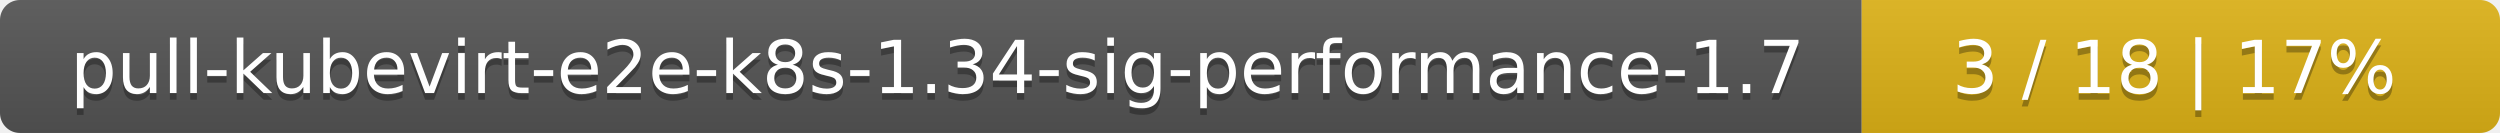
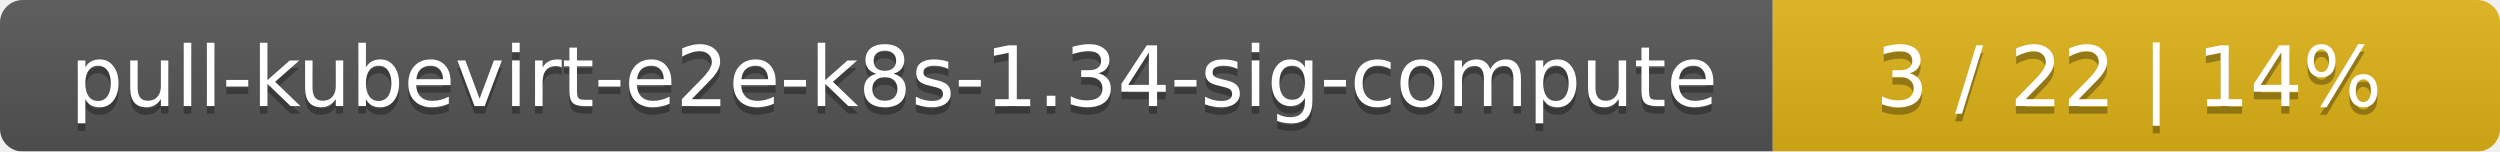
- <svg xmlns="http://www.w3.org/2000/svg" width="376" height="20">
+ <svg xmlns="http://www.w3.org/2000/svg" width="330" height="20">
  <linearGradient id="smooth" x2="0" y2="100%">
    <stop offset="0" stop-color="#bbb" stop-opacity=".1" />
    <stop offset="1" stop-opacity=".1" />
  </linearGradient>
  <mask id="round">
-     <rect width="376" height="20" rx="3" fill="#fff" />
+     <rect width="330" height="20" rx="3" fill="#fff" />
  </mask>
  <g mask="url(#round)">
-     <rect width="280" height="20" fill="#555" />
-     <rect x="280" width="96" height="20" fill="#dfb317" />
-     <rect width="376" height="20" fill="url(#smooth)" />
+     <rect width="234" height="20" fill="#555" />
+     <rect x="234" width="96" height="20" fill="#dfb317" />
+     <rect width="330" height="20" fill="url(#smooth)" />
  </g>
  <g fill="#fff" text-anchor="middle" font-family="DejaVu Sans,Verdana,Geneva,sans-serif" font-size="11">
-     <text x="141" y="15" fill="#010101" fill-opacity=".3">pull-kubevirt-e2e-k8s-1.34-sig-performance-1.7</text>
-     <text x="141" y="14">pull-kubevirt-e2e-k8s-1.34-sig-performance-1.7</text>
-     <text x="327" y="15" fill="#010101" fill-opacity=".3">3 / 18    |    17%</text>
-     <text x="327" y="14">3 / 18    |    17%</text>
+     <text x="118" y="15" fill="#010101" fill-opacity=".3">pull-kubevirt-e2e-k8s-1.34-sig-compute</text>
+     <text x="118" y="14">pull-kubevirt-e2e-k8s-1.34-sig-compute</text>
+     <text x="281" y="15" fill="#010101" fill-opacity=".3">3 / 22    |    14%</text>
+     <text x="281" y="14">3 / 22    |    14%</text>
  </g>
</svg>
